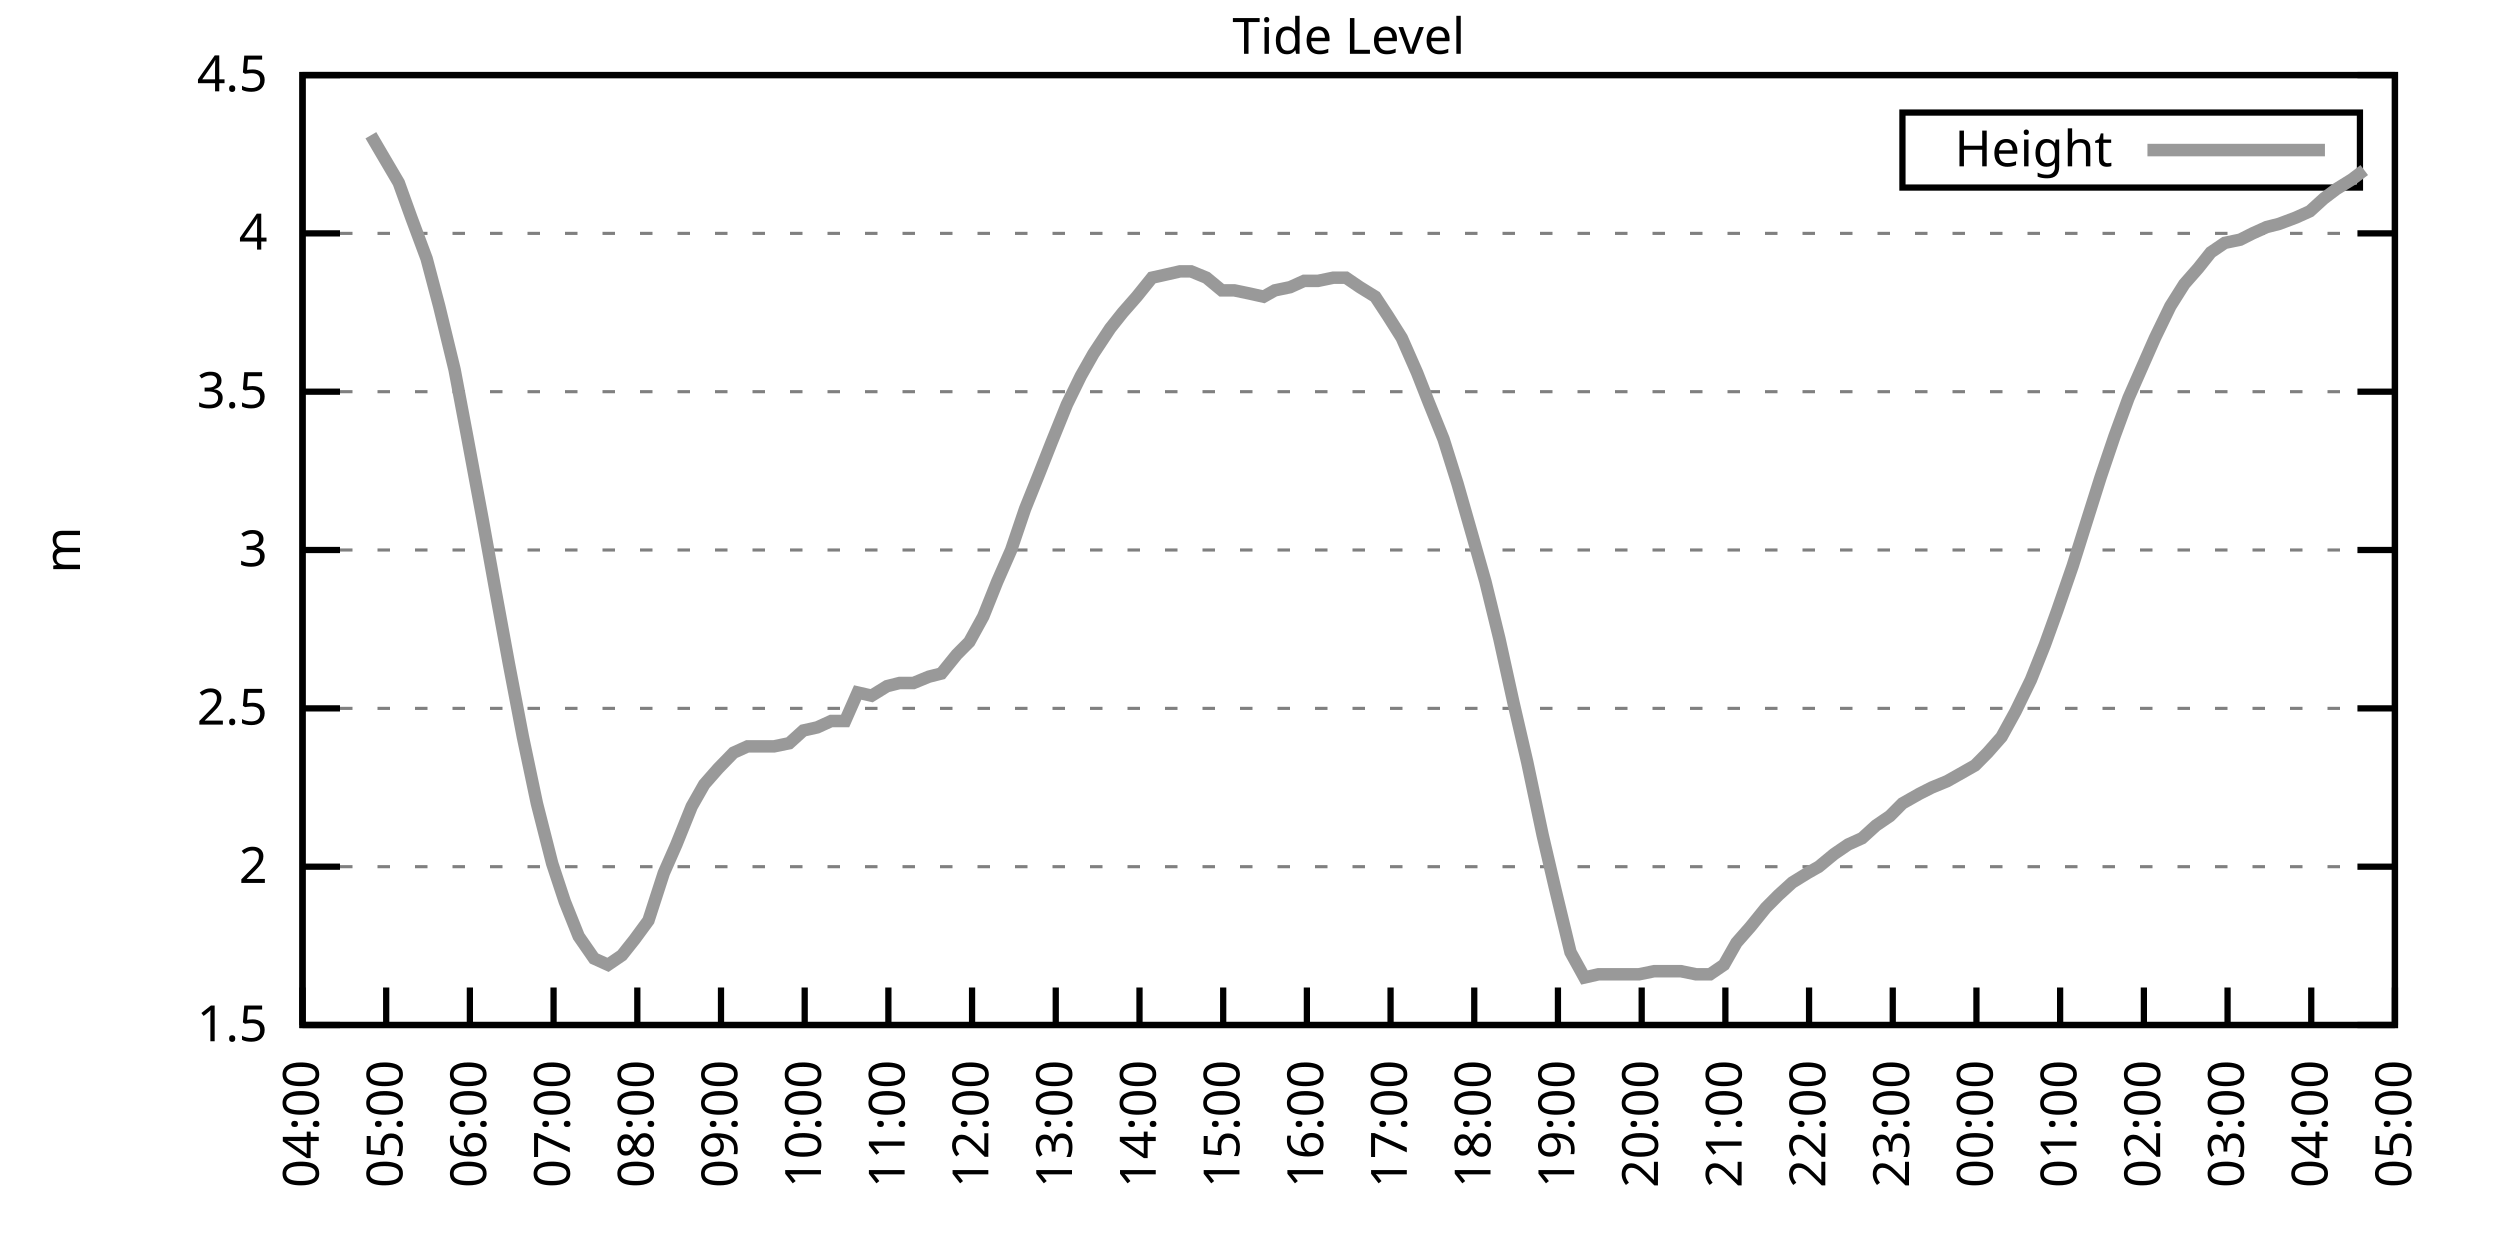
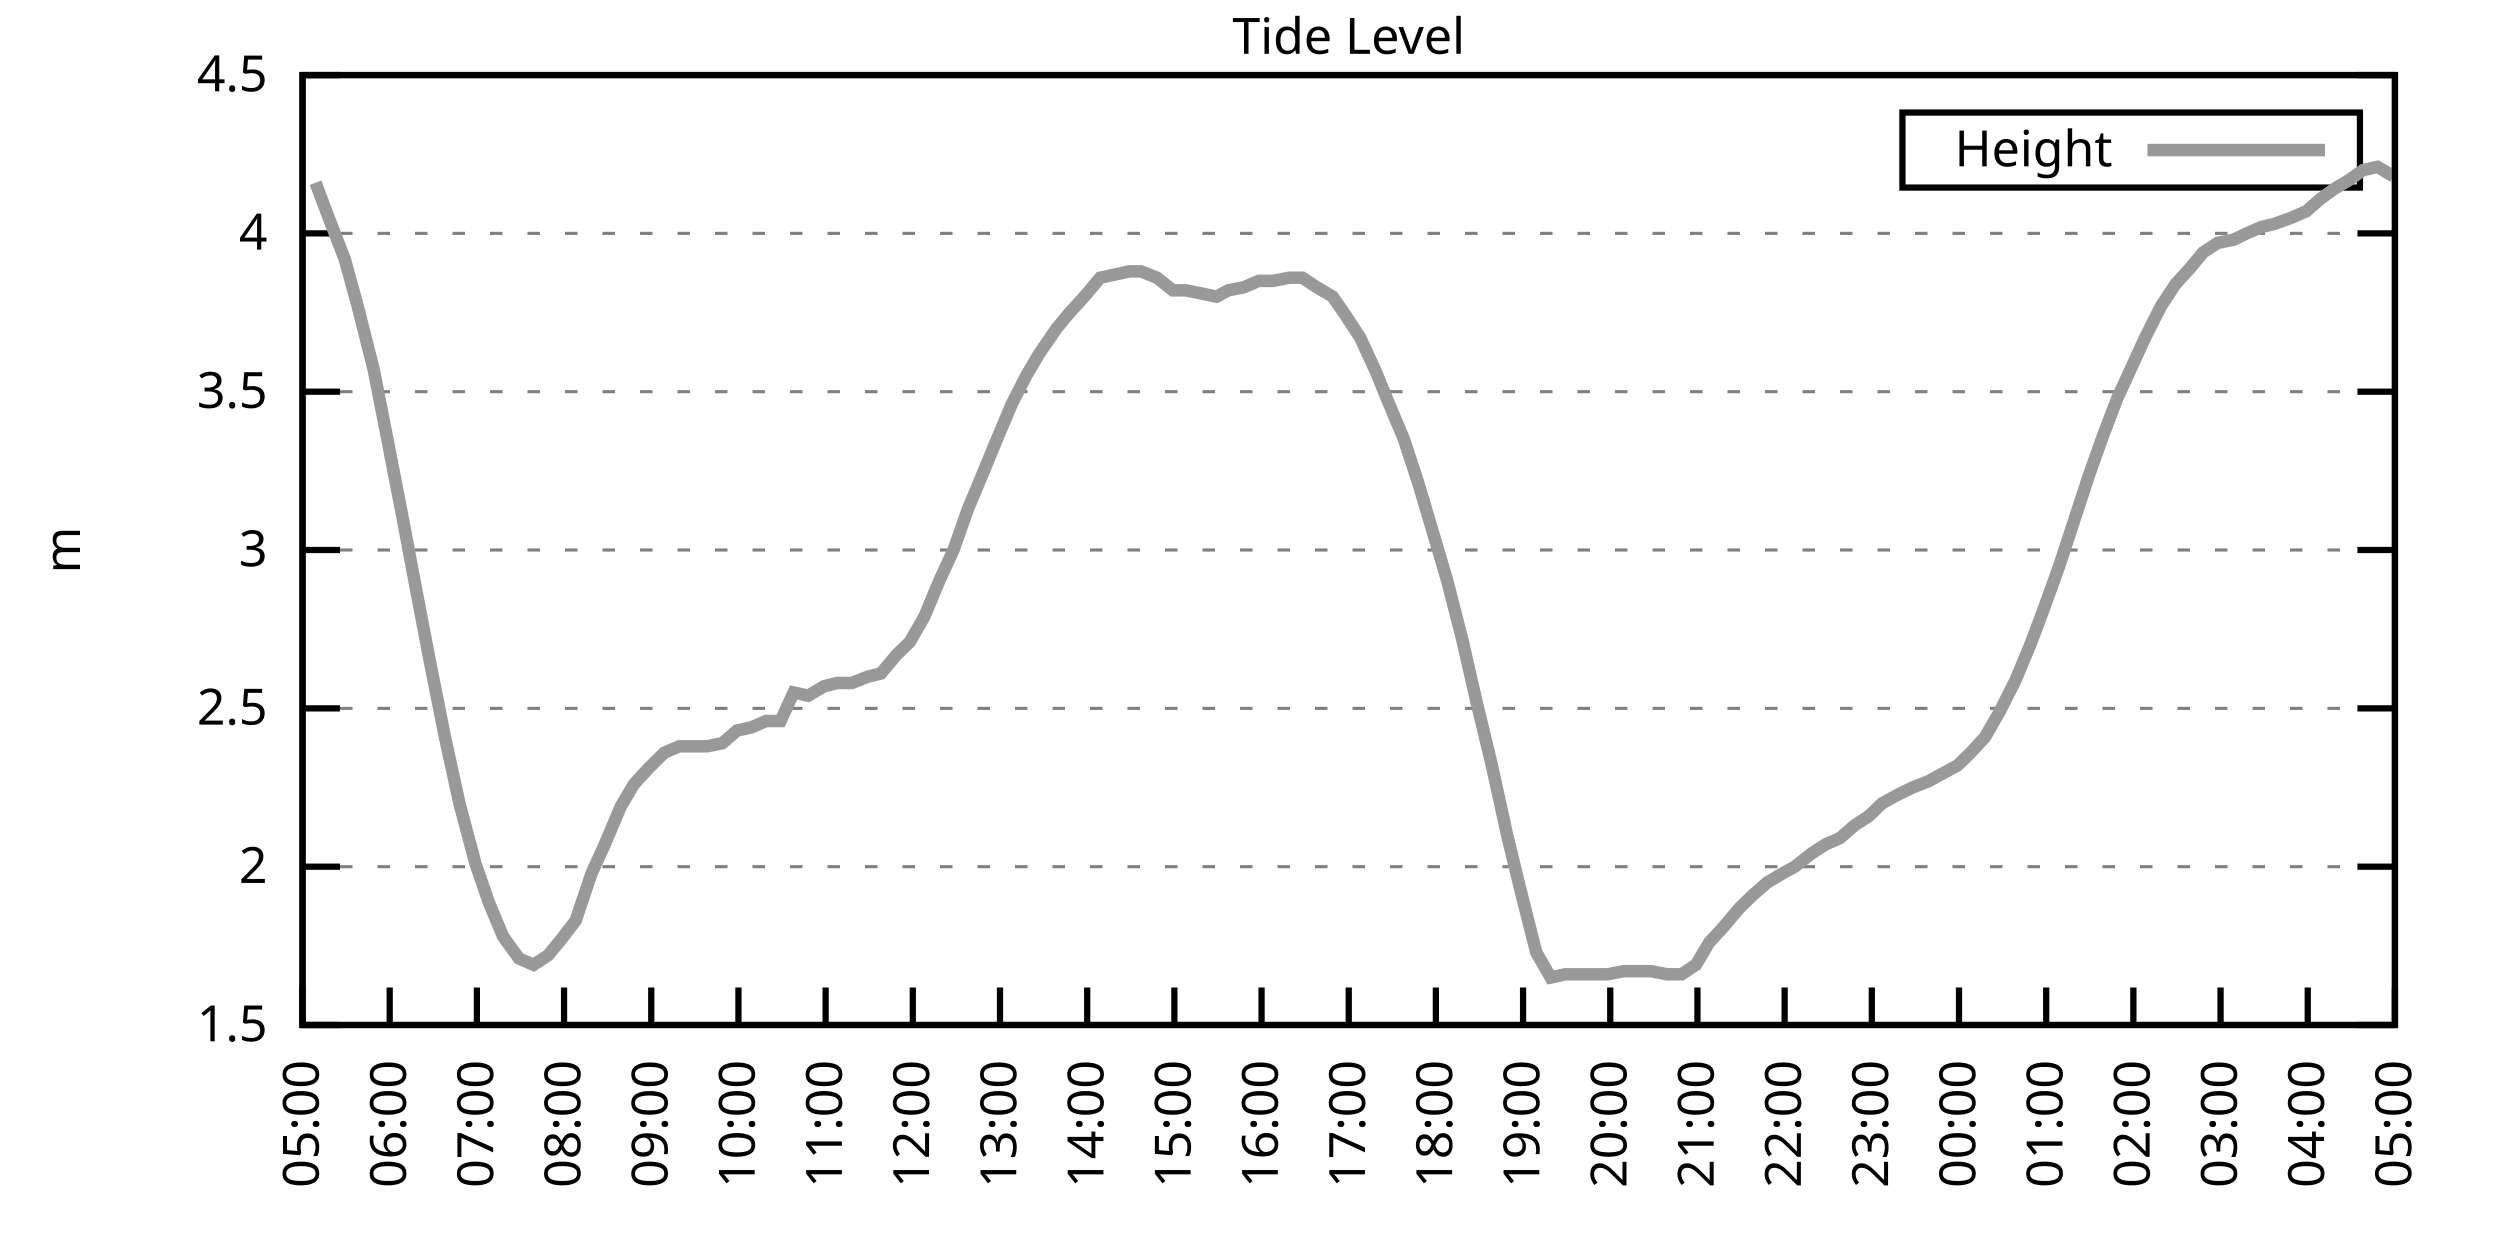
<svg xmlns="http://www.w3.org/2000/svg" xmlns:xlink="http://www.w3.org/1999/xlink" width="400" height="200" viewBox="0 0 400 200">
  <g id="gnuplot_canvas">
    <rect x="0" y="0" width="400" height="200" fill="none" />
    <defs>
      <circle id="gpDot" r="0.5" stroke-width="0.5" stroke="currentColor" />
      <path id="gpPt0" stroke-width="0.333" stroke="currentColor" d="M-1,0 h2 M0,-1 v2" />
      <path id="gpPt1" stroke-width="0.333" stroke="currentColor" d="M-1,-1 L1,1 M1,-1 L-1,1" />
      <path id="gpPt2" stroke-width="0.333" stroke="currentColor" d="M-1,0 L1,0 M0,-1 L0,1 M-1,-1 L1,1 M-1,1 L1,-1" />
      <rect id="gpPt3" stroke-width="0.333" stroke="currentColor" x="-1" y="-1" width="2" height="2" />
      <rect id="gpPt4" stroke-width="0.333" stroke="currentColor" fill="currentColor" x="-1" y="-1" width="2" height="2" />
      <circle id="gpPt5" stroke-width="0.333" stroke="currentColor" cx="0" cy="0" r="1" />
      <use xlink:href="#gpPt5" id="gpPt6" fill="currentColor" stroke="none" />
      <path id="gpPt7" stroke-width="0.333" stroke="currentColor" d="M0,-1.33 L-1.33,0.67 L1.33,0.67 z" />
      <use xlink:href="#gpPt7" id="gpPt8" fill="currentColor" stroke="none" />
      <use xlink:href="#gpPt7" id="gpPt9" stroke="currentColor" transform="rotate(180)" />
      <use xlink:href="#gpPt9" id="gpPt10" fill="currentColor" stroke="none" />
      <use xlink:href="#gpPt3" id="gpPt11" stroke="currentColor" transform="rotate(45)" />
      <use xlink:href="#gpPt11" id="gpPt12" fill="currentColor" stroke="none" />
      <path id="gpPt13" stroke-width="0.333" stroke="currentColor" d="M0,1.330 L1.265,0.411 L0.782,-1.067 L-0.782,-1.076 L-1.265,0.411 z" />
      <use xlink:href="#gpPt13" id="gpPt14" fill="currentColor" stroke="none" />
      <filter id="textbox" filterUnits="objectBoundingBox" x="0" y="0" height="1" width="1">
        <feFlood flood-color="white" flood-opacity="1" result="bgnd" />
        <feComposite in="SourceGraphic" in2="bgnd" operator="atop" />
      </filter>
      <filter id="greybox" filterUnits="objectBoundingBox" x="0" y="0" height="1" width="1">
        <feFlood flood-color="lightgrey" flood-opacity="1" result="grey" />
        <feComposite in="SourceGraphic" in2="grey" operator="atop" />
      </filter>
    </defs>
    <g fill="none" color="white" stroke="currentColor" stroke-width="1.00" stroke-linecap="butt" stroke-linejoin="miter">
</g>
    <g fill="none" color="black" stroke="currentColor" stroke-width="1.00" stroke-linecap="butt" stroke-linejoin="miter">
      <g stroke="none" shape-rendering="crispEdges">
        <polygon fill="rgb(255, 255, 255)" points="48.40,164.00 383.18,164.00 383.18,12.02 48.40,12.02 " />
      </g>
    </g>
    <g fill="none" color="black" stroke="currentColor" stroke-width="1.00" stroke-linecap="butt" stroke-linejoin="miter">
</g>
    <g fill="none" color="black" stroke="black" stroke-width="0.50" stroke-linecap="butt" stroke-linejoin="miter">
</g>
    <g fill="none" color="gray" stroke="currentColor" stroke-width="0.50" stroke-linecap="butt" stroke-linejoin="miter">
      <path stroke="gray" stroke-dasharray="2,4" class="gridline" d="M48.40,164.00 L383.19,164.00  " />
    </g>
    <g fill="none" color="gray" stroke="gray" stroke-width="1.00" stroke-linecap="butt" stroke-linejoin="miter">
</g>
    <g fill="none" color="black" stroke="currentColor" stroke-width="1.00" stroke-linecap="butt" stroke-linejoin="miter">
      <path stroke="black" d="M48.40,164.00 L54.40,164.00 M383.19,164.00 L377.19,164.00  " />
      <g transform="translate(42.80,166.60)" stroke="none" fill="black" font-family="Sans" font-size="8.00" text-anchor="end">
        <text>
          <tspan font-family="Sans"> 1.5</tspan>
        </text>
      </g>
    </g>
    <g fill="none" color="black" stroke="currentColor" stroke-width="1.00" stroke-linecap="butt" stroke-linejoin="miter">
</g>
    <g fill="none" color="black" stroke="black" stroke-width="0.50" stroke-linecap="butt" stroke-linejoin="miter">
</g>
    <g fill="none" color="gray" stroke="currentColor" stroke-width="0.50" stroke-linecap="butt" stroke-linejoin="miter">
      <path stroke="gray" stroke-dasharray="2,4" class="gridline" d="M48.40,138.67 L383.19,138.67  " />
    </g>
    <g fill="none" color="gray" stroke="gray" stroke-width="1.00" stroke-linecap="butt" stroke-linejoin="miter">
</g>
    <g fill="none" color="black" stroke="currentColor" stroke-width="1.00" stroke-linecap="butt" stroke-linejoin="miter">
      <path stroke="black" d="M48.40,138.67 L54.40,138.67 M383.19,138.67 L377.19,138.67  " />
      <g transform="translate(42.80,141.27)" stroke="none" fill="black" font-family="Sans" font-size="8.00" text-anchor="end">
        <text>
          <tspan font-family="Sans"> 2</tspan>
        </text>
      </g>
    </g>
    <g fill="none" color="black" stroke="currentColor" stroke-width="1.00" stroke-linecap="butt" stroke-linejoin="miter">
</g>
    <g fill="none" color="black" stroke="black" stroke-width="0.50" stroke-linecap="butt" stroke-linejoin="miter">
</g>
    <g fill="none" color="gray" stroke="currentColor" stroke-width="0.50" stroke-linecap="butt" stroke-linejoin="miter">
      <path stroke="gray" stroke-dasharray="2,4" class="gridline" d="M48.40,113.34 L383.19,113.34  " />
    </g>
    <g fill="none" color="gray" stroke="gray" stroke-width="1.00" stroke-linecap="butt" stroke-linejoin="miter">
</g>
    <g fill="none" color="black" stroke="currentColor" stroke-width="1.00" stroke-linecap="butt" stroke-linejoin="miter">
      <path stroke="black" d="M48.40,113.34 L54.40,113.34 M383.19,113.34 L377.19,113.34  " />
      <g transform="translate(42.80,115.94)" stroke="none" fill="black" font-family="Sans" font-size="8.00" text-anchor="end">
        <text>
          <tspan font-family="Sans"> 2.5</tspan>
        </text>
      </g>
    </g>
    <g fill="none" color="black" stroke="currentColor" stroke-width="1.00" stroke-linecap="butt" stroke-linejoin="miter">
</g>
    <g fill="none" color="black" stroke="black" stroke-width="0.50" stroke-linecap="butt" stroke-linejoin="miter">
</g>
    <g fill="none" color="gray" stroke="currentColor" stroke-width="0.50" stroke-linecap="butt" stroke-linejoin="miter">
      <path stroke="gray" stroke-dasharray="2,4" class="gridline" d="M48.40,88.00 L383.19,88.00  " />
    </g>
    <g fill="none" color="gray" stroke="gray" stroke-width="1.00" stroke-linecap="butt" stroke-linejoin="miter">
</g>
    <g fill="none" color="black" stroke="currentColor" stroke-width="1.00" stroke-linecap="butt" stroke-linejoin="miter">
      <path stroke="black" d="M48.40,88.00 L54.40,88.00 M383.19,88.00 L377.19,88.00  " />
      <g transform="translate(42.80,90.60)" stroke="none" fill="black" font-family="Sans" font-size="8.00" text-anchor="end">
        <text>
          <tspan font-family="Sans"> 3</tspan>
        </text>
      </g>
    </g>
    <g fill="none" color="black" stroke="currentColor" stroke-width="1.00" stroke-linecap="butt" stroke-linejoin="miter">
</g>
    <g fill="none" color="black" stroke="black" stroke-width="0.50" stroke-linecap="butt" stroke-linejoin="miter">
</g>
    <g fill="none" color="gray" stroke="currentColor" stroke-width="0.50" stroke-linecap="butt" stroke-linejoin="miter">
      <path stroke="gray" stroke-dasharray="2,4" class="gridline" d="M48.40,62.67 L383.19,62.67  " />
    </g>
    <g fill="none" color="gray" stroke="gray" stroke-width="1.00" stroke-linecap="butt" stroke-linejoin="miter">
</g>
    <g fill="none" color="black" stroke="currentColor" stroke-width="1.00" stroke-linecap="butt" stroke-linejoin="miter">
      <path stroke="black" d="M48.40,62.67 L54.40,62.67 M383.19,62.67 L377.19,62.67  " />
      <g transform="translate(42.80,65.27)" stroke="none" fill="black" font-family="Sans" font-size="8.00" text-anchor="end">
        <text>
          <tspan font-family="Sans"> 3.5</tspan>
        </text>
      </g>
    </g>
    <g fill="none" color="black" stroke="currentColor" stroke-width="1.00" stroke-linecap="butt" stroke-linejoin="miter">
</g>
    <g fill="none" color="black" stroke="black" stroke-width="0.50" stroke-linecap="butt" stroke-linejoin="miter">
</g>
    <g fill="none" color="gray" stroke="currentColor" stroke-width="0.50" stroke-linecap="butt" stroke-linejoin="miter">
      <path stroke="gray" stroke-dasharray="2,4" class="gridline" d="M48.40,37.34 L383.19,37.34  " />
    </g>
    <g fill="none" color="gray" stroke="gray" stroke-width="1.00" stroke-linecap="butt" stroke-linejoin="miter">
</g>
    <g fill="none" color="black" stroke="currentColor" stroke-width="1.00" stroke-linecap="butt" stroke-linejoin="miter">
      <path stroke="black" d="M48.40,37.34 L54.40,37.34 M383.19,37.34 L377.19,37.34  " />
      <g transform="translate(42.80,39.94)" stroke="none" fill="black" font-family="Sans" font-size="8.00" text-anchor="end">
        <text>
          <tspan font-family="Sans"> 4</tspan>
        </text>
      </g>
    </g>
    <g fill="none" color="black" stroke="currentColor" stroke-width="1.00" stroke-linecap="butt" stroke-linejoin="miter">
</g>
    <g fill="none" color="black" stroke="black" stroke-width="0.50" stroke-linecap="butt" stroke-linejoin="miter">
</g>
    <g fill="none" color="gray" stroke="currentColor" stroke-width="0.50" stroke-linecap="butt" stroke-linejoin="miter">
      <path stroke="gray" stroke-dasharray="2,4" class="gridline" d="M48.40,12.01 L383.19,12.01  " />
    </g>
    <g fill="none" color="gray" stroke="gray" stroke-width="1.00" stroke-linecap="butt" stroke-linejoin="miter">
</g>
    <g fill="none" color="black" stroke="currentColor" stroke-width="1.00" stroke-linecap="butt" stroke-linejoin="miter">
      <path stroke="black" d="M48.40,12.01 L54.40,12.01 M383.19,12.01 L377.19,12.01  " />
      <g transform="translate(42.80,14.61)" stroke="none" fill="black" font-family="Sans" font-size="8.00" text-anchor="end">
        <text>
          <tspan font-family="Sans"> 4.5</tspan>
        </text>
      </g>
    </g>
    <g fill="none" color="black" stroke="currentColor" stroke-width="1.00" stroke-linecap="butt" stroke-linejoin="miter">
      <path stroke="black" d="M48.40,164.00 L48.40,158.00  " />
      <g transform="translate(51.00,169.60) rotate(270.00)" stroke="none" fill="black" font-family="Sans" font-size="8.00" text-anchor="end">
        <text>
-           <tspan font-family="Sans">04:00</tspan>
-         </text>
-       </g>
-     </g>
-     <g fill="none" color="black" stroke="currentColor" stroke-width="1.00" stroke-linecap="butt" stroke-linejoin="miter">
-       <path stroke="black" d="M61.79,164.00 L61.79,158.00  " />
-       <g transform="translate(64.39,169.60) rotate(270.00)" stroke="none" fill="black" font-family="Sans" font-size="8.00" text-anchor="end">
-         <text>
          <tspan font-family="Sans">05:00</tspan>
        </text>
      </g>
    </g>
    <g fill="none" color="black" stroke="currentColor" stroke-width="1.00" stroke-linecap="butt" stroke-linejoin="miter">
-       <path stroke="black" d="M75.18,164.00 L75.18,158.00  " />
-       <g transform="translate(77.78,169.60) rotate(270.00)" stroke="none" fill="black" font-family="Sans" font-size="8.00" text-anchor="end">
+       <path stroke="black" d="M62.35,164.00 L62.35,158.00  " />
+       <g transform="translate(64.95,169.60) rotate(270.00)" stroke="none" fill="black" font-family="Sans" font-size="8.00" text-anchor="end">
        <text>
          <tspan font-family="Sans">06:00</tspan>
        </text>
      </g>
    </g>
    <g fill="none" color="black" stroke="currentColor" stroke-width="1.00" stroke-linecap="butt" stroke-linejoin="miter">
-       <path stroke="black" d="M88.57,164.00 L88.57,158.00  " />
-       <g transform="translate(91.17,169.60) rotate(270.00)" stroke="none" fill="black" font-family="Sans" font-size="8.00" text-anchor="end">
+       <path stroke="black" d="M76.30,164.00 L76.30,158.00  " />
+       <g transform="translate(78.90,169.60) rotate(270.00)" stroke="none" fill="black" font-family="Sans" font-size="8.00" text-anchor="end">
        <text>
          <tspan font-family="Sans">07:00</tspan>
        </text>
      </g>
    </g>
    <g fill="none" color="black" stroke="currentColor" stroke-width="1.00" stroke-linecap="butt" stroke-linejoin="miter">
-       <path stroke="black" d="M101.97,164.00 L101.97,158.00  " />
-       <g transform="translate(104.57,169.60) rotate(270.00)" stroke="none" fill="black" font-family="Sans" font-size="8.00" text-anchor="end">
+       <path stroke="black" d="M90.25,164.00 L90.25,158.00  " />
+       <g transform="translate(92.85,169.60) rotate(270.00)" stroke="none" fill="black" font-family="Sans" font-size="8.00" text-anchor="end">
        <text>
          <tspan font-family="Sans">08:00</tspan>
        </text>
      </g>
    </g>
    <g fill="none" color="black" stroke="currentColor" stroke-width="1.00" stroke-linecap="butt" stroke-linejoin="miter">
-       <path stroke="black" d="M115.36,164.00 L115.36,158.00  " />
-       <g transform="translate(117.96,169.60) rotate(270.00)" stroke="none" fill="black" font-family="Sans" font-size="8.00" text-anchor="end">
+       <path stroke="black" d="M104.20,164.00 L104.20,158.00  " />
+       <g transform="translate(106.80,169.60) rotate(270.00)" stroke="none" fill="black" font-family="Sans" font-size="8.00" text-anchor="end">
        <text>
          <tspan font-family="Sans">09:00</tspan>
        </text>
      </g>
    </g>
    <g fill="none" color="black" stroke="currentColor" stroke-width="1.00" stroke-linecap="butt" stroke-linejoin="miter">
-       <path stroke="black" d="M128.75,164.00 L128.75,158.00  " />
-       <g transform="translate(131.35,169.60) rotate(270.00)" stroke="none" fill="black" font-family="Sans" font-size="8.00" text-anchor="end">
+       <path stroke="black" d="M118.15,164.00 L118.15,158.00  " />
+       <g transform="translate(120.75,169.60) rotate(270.00)" stroke="none" fill="black" font-family="Sans" font-size="8.00" text-anchor="end">
        <text>
          <tspan font-family="Sans">10:00</tspan>
        </text>
      </g>
    </g>
    <g fill="none" color="black" stroke="currentColor" stroke-width="1.00" stroke-linecap="butt" stroke-linejoin="miter">
-       <path stroke="black" d="M142.14,164.00 L142.14,158.00  " />
-       <g transform="translate(144.74,169.60) rotate(270.00)" stroke="none" fill="black" font-family="Sans" font-size="8.00" text-anchor="end">
+       <path stroke="black" d="M132.10,164.00 L132.10,158.00  " />
+       <g transform="translate(134.70,169.60) rotate(270.00)" stroke="none" fill="black" font-family="Sans" font-size="8.00" text-anchor="end">
        <text>
          <tspan font-family="Sans">11:00</tspan>
        </text>
      </g>
    </g>
    <g fill="none" color="black" stroke="currentColor" stroke-width="1.00" stroke-linecap="butt" stroke-linejoin="miter">
-       <path stroke="black" d="M155.53,164.00 L155.53,158.00  " />
-       <g transform="translate(158.13,169.60) rotate(270.00)" stroke="none" fill="black" font-family="Sans" font-size="8.00" text-anchor="end">
+       <path stroke="black" d="M146.05,164.00 L146.05,158.00  " />
+       <g transform="translate(148.65,169.60) rotate(270.00)" stroke="none" fill="black" font-family="Sans" font-size="8.00" text-anchor="end">
        <text>
          <tspan font-family="Sans">12:00</tspan>
        </text>
      </g>
    </g>
    <g fill="none" color="black" stroke="currentColor" stroke-width="1.00" stroke-linecap="butt" stroke-linejoin="miter">
-       <path stroke="black" d="M168.92,164.00 L168.92,158.00  " />
-       <g transform="translate(171.52,169.60) rotate(270.00)" stroke="none" fill="black" font-family="Sans" font-size="8.00" text-anchor="end">
+       <path stroke="black" d="M160.00,164.00 L160.00,158.00  " />
+       <g transform="translate(162.60,169.60) rotate(270.00)" stroke="none" fill="black" font-family="Sans" font-size="8.00" text-anchor="end">
        <text>
          <tspan font-family="Sans">13:00</tspan>
        </text>
      </g>
    </g>
    <g fill="none" color="black" stroke="currentColor" stroke-width="1.00" stroke-linecap="butt" stroke-linejoin="miter">
-       <path stroke="black" d="M182.32,164.00 L182.32,158.00  " />
-       <g transform="translate(184.92,169.60) rotate(270.00)" stroke="none" fill="black" font-family="Sans" font-size="8.00" text-anchor="end">
+       <path stroke="black" d="M173.95,164.00 L173.95,158.00  " />
+       <g transform="translate(176.55,169.60) rotate(270.00)" stroke="none" fill="black" font-family="Sans" font-size="8.00" text-anchor="end">
        <text>
          <tspan font-family="Sans">14:00</tspan>
        </text>
      </g>
    </g>
    <g fill="none" color="black" stroke="currentColor" stroke-width="1.00" stroke-linecap="butt" stroke-linejoin="miter">
-       <path stroke="black" d="M195.71,164.00 L195.71,158.00  " />
-       <g transform="translate(198.31,169.60) rotate(270.00)" stroke="none" fill="black" font-family="Sans" font-size="8.00" text-anchor="end">
+       <path stroke="black" d="M187.90,164.00 L187.90,158.00  " />
+       <g transform="translate(190.50,169.60) rotate(270.00)" stroke="none" fill="black" font-family="Sans" font-size="8.00" text-anchor="end">
        <text>
          <tspan font-family="Sans">15:00</tspan>
        </text>
      </g>
    </g>
    <g fill="none" color="black" stroke="currentColor" stroke-width="1.00" stroke-linecap="butt" stroke-linejoin="miter">
-       <path stroke="black" d="M209.10,164.00 L209.10,158.00  " />
-       <g transform="translate(211.70,169.60) rotate(270.00)" stroke="none" fill="black" font-family="Sans" font-size="8.00" text-anchor="end">
+       <path stroke="black" d="M201.85,164.00 L201.85,158.00  " />
+       <g transform="translate(204.45,169.60) rotate(270.00)" stroke="none" fill="black" font-family="Sans" font-size="8.00" text-anchor="end">
        <text>
          <tspan font-family="Sans">16:00</tspan>
        </text>
      </g>
    </g>
    <g fill="none" color="black" stroke="currentColor" stroke-width="1.00" stroke-linecap="butt" stroke-linejoin="miter">
-       <path stroke="black" d="M222.49,164.00 L222.49,158.00  " />
-       <g transform="translate(225.09,169.60) rotate(270.00)" stroke="none" fill="black" font-family="Sans" font-size="8.00" text-anchor="end">
+       <path stroke="black" d="M215.80,164.00 L215.80,158.00  " />
+       <g transform="translate(218.40,169.60) rotate(270.00)" stroke="none" fill="black" font-family="Sans" font-size="8.00" text-anchor="end">
        <text>
          <tspan font-family="Sans">17:00</tspan>
        </text>
      </g>
    </g>
    <g fill="none" color="black" stroke="currentColor" stroke-width="1.00" stroke-linecap="butt" stroke-linejoin="miter">
-       <path stroke="black" d="M235.88,164.00 L235.88,158.00  " />
-       <g transform="translate(238.48,169.60) rotate(270.00)" stroke="none" fill="black" font-family="Sans" font-size="8.00" text-anchor="end">
+       <path stroke="black" d="M229.74,164.00 L229.74,158.00  " />
+       <g transform="translate(232.34,169.60) rotate(270.00)" stroke="none" fill="black" font-family="Sans" font-size="8.00" text-anchor="end">
        <text>
          <tspan font-family="Sans">18:00</tspan>
        </text>
      </g>
    </g>
    <g fill="none" color="black" stroke="currentColor" stroke-width="1.00" stroke-linecap="butt" stroke-linejoin="miter">
-       <path stroke="black" d="M249.27,164.00 L249.27,158.00  " />
-       <g transform="translate(251.87,169.60) rotate(270.00)" stroke="none" fill="black" font-family="Sans" font-size="8.00" text-anchor="end">
+       <path stroke="black" d="M243.69,164.00 L243.69,158.00  " />
+       <g transform="translate(246.29,169.60) rotate(270.00)" stroke="none" fill="black" font-family="Sans" font-size="8.00" text-anchor="end">
        <text>
          <tspan font-family="Sans">19:00</tspan>
        </text>
      </g>
    </g>
    <g fill="none" color="black" stroke="currentColor" stroke-width="1.00" stroke-linecap="butt" stroke-linejoin="miter">
-       <path stroke="black" d="M262.67,164.00 L262.67,158.00  " />
-       <g transform="translate(265.27,169.60) rotate(270.00)" stroke="none" fill="black" font-family="Sans" font-size="8.00" text-anchor="end">
+       <path stroke="black" d="M257.64,164.00 L257.64,158.00  " />
+       <g transform="translate(260.24,169.60) rotate(270.00)" stroke="none" fill="black" font-family="Sans" font-size="8.00" text-anchor="end">
        <text>
          <tspan font-family="Sans">20:00</tspan>
        </text>
      </g>
    </g>
    <g fill="none" color="black" stroke="currentColor" stroke-width="1.00" stroke-linecap="butt" stroke-linejoin="miter">
-       <path stroke="black" d="M276.06,164.00 L276.06,158.00  " />
-       <g transform="translate(278.66,169.60) rotate(270.00)" stroke="none" fill="black" font-family="Sans" font-size="8.00" text-anchor="end">
+       <path stroke="black" d="M271.59,164.00 L271.59,158.00  " />
+       <g transform="translate(274.19,169.60) rotate(270.00)" stroke="none" fill="black" font-family="Sans" font-size="8.00" text-anchor="end">
        <text>
          <tspan font-family="Sans">21:00</tspan>
        </text>
      </g>
    </g>
    <g fill="none" color="black" stroke="currentColor" stroke-width="1.00" stroke-linecap="butt" stroke-linejoin="miter">
-       <path stroke="black" d="M289.45,164.00 L289.45,158.00  " />
-       <g transform="translate(292.05,169.60) rotate(270.00)" stroke="none" fill="black" font-family="Sans" font-size="8.00" text-anchor="end">
+       <path stroke="black" d="M285.54,164.00 L285.54,158.00  " />
+       <g transform="translate(288.14,169.60) rotate(270.00)" stroke="none" fill="black" font-family="Sans" font-size="8.00" text-anchor="end">
        <text>
          <tspan font-family="Sans">22:00</tspan>
        </text>
      </g>
    </g>
    <g fill="none" color="black" stroke="currentColor" stroke-width="1.00" stroke-linecap="butt" stroke-linejoin="miter">
-       <path stroke="black" d="M302.84,164.00 L302.84,158.00  " />
-       <g transform="translate(305.44,169.60) rotate(270.00)" stroke="none" fill="black" font-family="Sans" font-size="8.00" text-anchor="end">
+       <path stroke="black" d="M299.49,164.00 L299.49,158.00  " />
+       <g transform="translate(302.09,169.60) rotate(270.00)" stroke="none" fill="black" font-family="Sans" font-size="8.00" text-anchor="end">
        <text>
          <tspan font-family="Sans">23:00</tspan>
        </text>
      </g>
    </g>
    <g fill="none" color="black" stroke="currentColor" stroke-width="1.00" stroke-linecap="butt" stroke-linejoin="miter">
-       <path stroke="black" d="M316.23,164.00 L316.23,158.00  " />
-       <g transform="translate(318.83,169.60) rotate(270.00)" stroke="none" fill="black" font-family="Sans" font-size="8.00" text-anchor="end">
+       <path stroke="black" d="M313.44,164.00 L313.44,158.00  " />
+       <g transform="translate(316.04,169.60) rotate(270.00)" stroke="none" fill="black" font-family="Sans" font-size="8.00" text-anchor="end">
        <text>
          <tspan font-family="Sans">00:00</tspan>
        </text>
      </g>
    </g>
    <g fill="none" color="black" stroke="currentColor" stroke-width="1.00" stroke-linecap="butt" stroke-linejoin="miter">
-       <path stroke="black" d="M329.62,164.00 L329.62,158.00  " />
-       <g transform="translate(332.22,169.60) rotate(270.00)" stroke="none" fill="black" font-family="Sans" font-size="8.00" text-anchor="end">
+       <path stroke="black" d="M327.39,164.00 L327.39,158.00  " />
+       <g transform="translate(329.99,169.60) rotate(270.00)" stroke="none" fill="black" font-family="Sans" font-size="8.00" text-anchor="end">
        <text>
          <tspan font-family="Sans">01:00</tspan>
        </text>
      </g>
    </g>
    <g fill="none" color="black" stroke="currentColor" stroke-width="1.00" stroke-linecap="butt" stroke-linejoin="miter">
-       <path stroke="black" d="M343.02,164.00 L343.02,158.00  " />
-       <g transform="translate(345.62,169.60) rotate(270.00)" stroke="none" fill="black" font-family="Sans" font-size="8.00" text-anchor="end">
+       <path stroke="black" d="M341.34,164.00 L341.34,158.00  " />
+       <g transform="translate(343.94,169.60) rotate(270.00)" stroke="none" fill="black" font-family="Sans" font-size="8.00" text-anchor="end">
        <text>
          <tspan font-family="Sans">02:00</tspan>
        </text>
      </g>
    </g>
    <g fill="none" color="black" stroke="currentColor" stroke-width="1.00" stroke-linecap="butt" stroke-linejoin="miter">
-       <path stroke="black" d="M356.41,164.00 L356.41,158.00  " />
-       <g transform="translate(359.01,169.60) rotate(270.00)" stroke="none" fill="black" font-family="Sans" font-size="8.00" text-anchor="end">
+       <path stroke="black" d="M355.29,164.00 L355.29,158.00  " />
+       <g transform="translate(357.89,169.60) rotate(270.00)" stroke="none" fill="black" font-family="Sans" font-size="8.00" text-anchor="end">
        <text>
          <tspan font-family="Sans">03:00</tspan>
        </text>
      </g>
    </g>
    <g fill="none" color="black" stroke="currentColor" stroke-width="1.00" stroke-linecap="butt" stroke-linejoin="miter">
-       <path stroke="black" d="M369.80,164.00 L369.80,158.00  " />
-       <g transform="translate(372.40,169.60) rotate(270.00)" stroke="none" fill="black" font-family="Sans" font-size="8.00" text-anchor="end">
+       <path stroke="black" d="M369.24,164.00 L369.24,158.00  " />
+       <g transform="translate(371.84,169.60) rotate(270.00)" stroke="none" fill="black" font-family="Sans" font-size="8.00" text-anchor="end">
        <text>
          <tspan font-family="Sans">04:00</tspan>
        </text>
      </g>
    </g>
    <g fill="none" color="black" stroke="currentColor" stroke-width="1.00" stroke-linecap="butt" stroke-linejoin="miter">
      <path stroke="black" d="M383.19,164.00 L383.19,158.00  " />
      <g transform="translate(385.79,169.60) rotate(270.00)" stroke="none" fill="black" font-family="Sans" font-size="8.00" text-anchor="end">
        <text>
          <tspan font-family="Sans">05:00</tspan>
        </text>
      </g>
    </g>
    <g fill="none" color="black" stroke="currentColor" stroke-width="1.00" stroke-linecap="butt" stroke-linejoin="miter">
</g>
    <g fill="none" color="black" stroke="currentColor" stroke-width="1.00" stroke-linecap="butt" stroke-linejoin="miter">
      <path stroke="black" d="M48.40,12.01 L48.40,164.00 L383.19,164.00 L383.19,12.01 L48.40,12.01 Z  " />
    </g>
    <g fill="none" color="black" stroke="currentColor" stroke-width="1.00" stroke-linecap="butt" stroke-linejoin="miter">
</g>
    <g fill="none" color="black" stroke="currentColor" stroke-width="1.00" stroke-linecap="butt" stroke-linejoin="miter">
      <path stroke="black" d="M304.39,30.01 L304.39,18.01 L377.59,18.01 L377.59,30.01 L304.39,30.01 Z  " />
    </g>
    <g id="Tide_level_plot_1">
      <g fill="none" color="white" stroke="black" stroke-width="2.00" stroke-linecap="butt" stroke-linejoin="miter">
</g>
      <g fill="none" color="black" stroke="currentColor" stroke-width="2.00" stroke-linecap="butt" stroke-linejoin="miter">
        <g transform="translate(337.99,26.61)" stroke="none" fill="black" font-family="Sans" font-size="8.00" text-anchor="end">
          <text>
            <tspan font-family="Sans">Height</tspan>
          </text>
        </g>
      </g>
      <g fill="none" color="black" stroke="currentColor" stroke-width="2.00" stroke-linecap="butt" stroke-linejoin="miter">
-         <path stroke="rgb(153, 153, 153)" d="M343.59,24.01 L371.99,24.01 M59.34,21.64 L61.12,24.68 L63.80,29.24 L65.81,34.81 L68.26,41.39 L70.27,48.99   L72.73,59.13 L74.74,69.77 L77.19,82.94 L79.20,94.08 L81.43,106.24 L83.66,117.90 L85.90,128.54 L88.35,138.16   L90.36,144.24 L92.59,149.81 L95.05,153.36 L97.28,154.37 L99.51,152.85 L101.52,150.32 L103.75,147.28 L106.21,139.68   L108.22,135.12 L110.67,129.04 L112.68,125.50 L114.91,122.96 L117.37,120.43 L119.60,119.42 L121.61,119.42 L123.84,119.42   L126.29,118.91 L128.53,116.88 L130.76,116.38 L132.99,115.36 L135.22,115.36 L137.23,110.80 L139.46,111.31 L141.92,109.79   L143.93,109.28 L146.16,109.28 L148.61,108.27 L150.62,107.76 L153.08,104.72 L155.09,102.70 L157.32,98.64 L159.55,93.07   L161.78,88.00 L164.01,81.42 L166.25,75.85 L168.25,70.78 L170.71,64.70 L172.94,60.14 L174.95,56.59 L177.63,52.54   L179.64,50.01 L181.87,47.47 L184.32,44.43 L186.56,43.93 L188.79,43.42 L190.57,43.42 L193.03,44.43 L195.48,46.46   L197.49,46.46 L199.95,46.97 L202.18,47.47 L203.97,46.46 L206.42,45.95 L208.65,44.94 L210.88,44.94 L213.34,44.43   L215.35,44.43 L217.58,45.95 L220.04,47.47 L222.04,50.51 L224.28,54.06 L226.73,59.63 L228.52,64.19 L230.97,70.27   L233.20,77.37 L235.66,85.98 L237.67,93.07 L239.90,102.19 L242.13,112.32 L244.36,121.95 L246.82,133.60 L248.83,142.21   L251.28,152.35 L253.51,156.40 L255.75,155.89 L257.76,155.89 L259.99,155.89 L262.22,155.89 L264.67,155.39 L266.46,155.39   L268.92,155.39 L271.37,155.89 L273.60,155.89 L275.83,154.37 L277.84,150.83 L280.07,148.29 L282.53,145.25 L284.54,143.23   L286.77,141.20 L289.23,139.68 L291.01,138.67 L293.47,136.64 L295.70,135.12 L297.93,134.11 L300.16,132.08 L302.39,130.56   L304.40,128.54 L307.08,127.02 L309.09,126.00 L311.54,124.99 L313.33,123.98 L316.01,122.46 L318.02,120.43 L320.25,117.90   L322.48,113.84 L324.94,108.78 L327.17,103.20 L329.18,97.63 L331.63,90.54 L333.86,83.45 L336.10,76.35 L338.33,69.77   L340.56,63.69 L342.79,58.62 L344.80,54.06 L347.26,48.99 L349.49,45.45 L351.72,42.91 L353.73,40.38 L355.96,38.86   L358.42,38.35 L360.42,37.34 L362.66,36.33 L364.66,35.82 L367.34,34.81 L369.58,33.80 L371.81,31.77 L373.82,30.25   L376.27,28.73 L378.28,27.21  " />
+         <path stroke="rgb(153, 153, 153)" d="M343.59,24.01 L371.99,24.01 M50.49,29.24 L52.58,34.81 L55.14,41.39 L57.23,48.99 L59.79,59.13 L61.88,69.77   L64.44,82.94 L66.53,94.08 L68.86,106.24 L71.18,117.90 L73.51,128.54 L76.07,138.16 L78.16,144.24 L80.48,149.81   L83.04,153.36 L85.37,154.37 L87.69,152.85 L89.78,150.32 L92.11,147.28 L94.67,139.68 L96.76,135.12 L99.32,129.04   L101.41,125.50 L103.73,122.96 L106.29,120.43 L108.62,119.42 L110.71,119.42 L113.03,119.42 L115.59,118.91 L117.92,116.88   L120.24,116.38 L122.57,115.36 L124.89,115.36 L126.98,110.80 L129.31,111.31 L131.87,109.79 L133.96,109.28 L136.28,109.28   L138.84,108.27 L140.93,107.76 L143.49,104.72 L145.58,102.70 L147.91,98.64 L150.23,93.07 L152.56,88.00 L154.88,81.42   L157.21,75.85 L159.30,70.78 L161.86,64.70 L164.18,60.14 L166.27,56.59 L169.06,52.54 L171.16,50.01 L173.48,47.47   L176.04,44.43 L178.36,43.93 L180.69,43.42 L182.55,43.42 L185.11,44.43 L187.66,46.46 L189.76,46.46 L192.31,46.97   L194.64,47.47 L196.50,46.46 L199.06,45.95 L201.38,44.94 L203.71,44.94 L206.26,44.43 L208.36,44.43 L210.68,45.95   L213.24,47.47 L215.33,50.51 L217.65,54.06 L220.21,59.63 L222.07,64.19 L224.63,70.27 L226.95,77.37 L229.51,85.98   L231.60,93.07 L233.93,102.19 L236.25,112.32 L238.58,121.95 L241.14,133.60 L243.23,142.21 L245.79,152.35 L248.11,156.40   L250.44,155.89 L252.53,155.89 L254.85,155.89 L257.18,155.89 L259.74,155.39 L261.60,155.39 L264.15,155.39 L266.71,155.89   L269.04,155.89 L271.36,154.37 L273.45,150.83 L275.78,148.29 L278.34,145.25 L280.43,143.23 L282.75,141.20 L285.31,139.68   L287.17,138.67 L289.73,136.64 L292.05,135.12 L294.38,134.11 L296.70,132.08 L299.03,130.56 L301.12,128.54 L303.91,127.02   L306.00,126.00 L308.56,124.99 L310.42,123.98 L313.21,122.46 L315.30,120.43 L317.63,117.90 L319.95,113.84 L322.51,108.78   L324.83,103.20 L326.93,97.63 L329.48,90.54 L331.81,83.45 L334.13,76.35 L336.46,69.77 L338.78,63.69 L341.11,58.62   L343.20,54.06 L345.76,48.99 L348.08,45.45 L350.41,42.91 L352.50,40.38 L354.83,38.86 L357.38,38.35 L359.48,37.34   L361.80,36.33 L363.89,35.82 L366.68,34.81 L369.01,33.80 L371.33,31.77 L373.43,30.25 L375.98,28.73 L378.08,27.21   L380.40,26.70 L382.96,28.22  " />
      </g>
    </g>
    <g fill="none" color="black" stroke="currentColor" stroke-width="2.00" stroke-linecap="butt" stroke-linejoin="miter">
</g>
    <g fill="none" color="black" stroke="black" stroke-width="1.00" stroke-linecap="butt" stroke-linejoin="miter">
</g>
    <g fill="none" color="black" stroke="currentColor" stroke-width="1.00" stroke-linecap="butt" stroke-linejoin="miter">
      <path stroke="black" d="M48.40,12.01 L48.40,164.00 L383.19,164.00 L383.19,12.01 L48.40,12.01 Z  " />
      <g transform="translate(12.80,88.01) rotate(270.00)" stroke="none" fill="black" font-family="Sans" font-size="8.00" text-anchor="middle">
        <text>
          <tspan font-family="Sans">m</tspan>
        </text>
      </g>
    </g>
    <g fill="none" color="black" stroke="currentColor" stroke-width="1.00" stroke-linecap="butt" stroke-linejoin="miter">
</g>
    <g fill="none" color="black" stroke="currentColor" stroke-width="1.00" stroke-linecap="butt" stroke-linejoin="miter">
      <g transform="translate(215.79,8.61)" stroke="none" fill="black" font-family="Sans" font-size="8.00" text-anchor="middle">
        <text>
          <tspan font-family="Sans">Tide Level</tspan>
        </text>
      </g>
    </g>
    <g fill="none" color="black" stroke="currentColor" stroke-width="1.00" stroke-linecap="butt" stroke-linejoin="miter">
</g>
  </g>
</svg>
